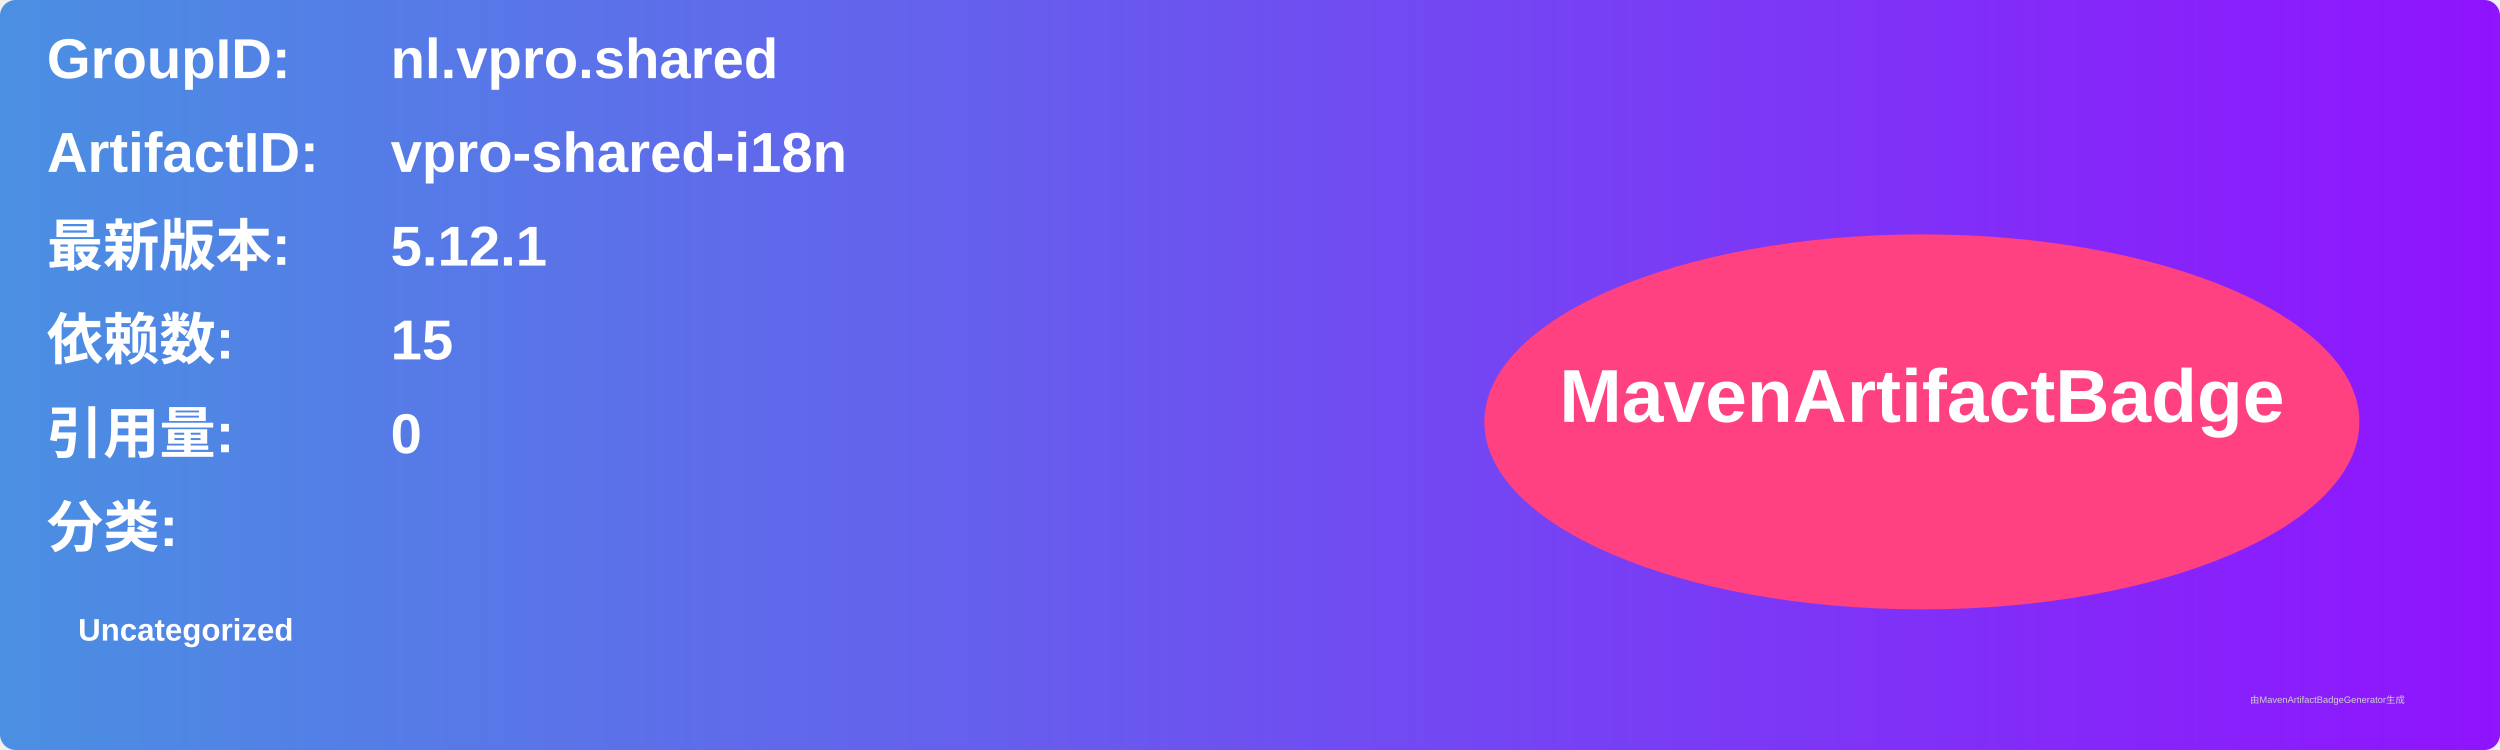
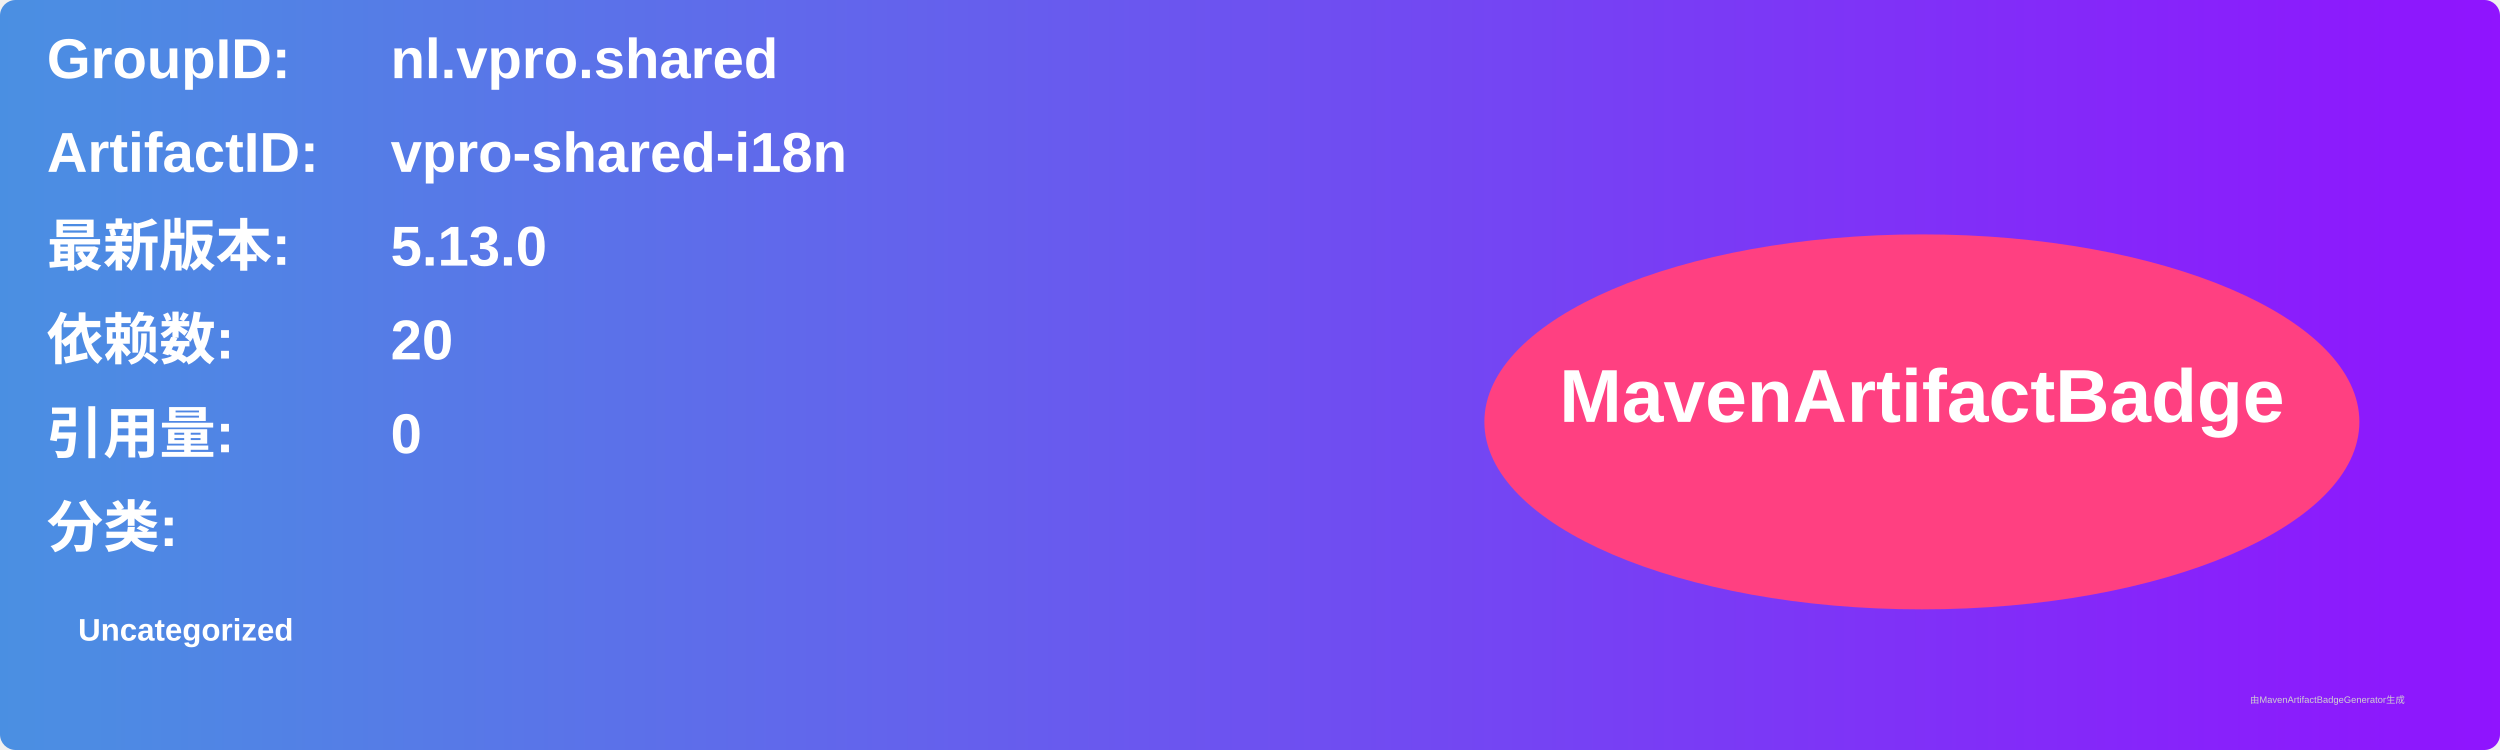
<svg xmlns="http://www.w3.org/2000/svg" width="800" height="240" viewBox="0 0 800 240">
  <linearGradient id="grad" x1="0%" y1="0%" x2="100%" y2="0%">
    <stop offset="0%" stop-color="#4a90e2" />
    <stop offset="100%" stop-color="#9013fe" />
  </linearGradient>
  <rect width="100%" height="100%" rx="5" ry="5" fill="url(#grad)" />
  <g transform="translate(15, 15)">
    <text x="0" y="10" font-family="Arial" font-size="18" fill="white" font-weight="bold" width="260">GroupID:</text>
    <text x="110" y="10" font-family="Arial" font-size="18" fill="white" font-weight="bold" width="460">nl.vpro.shared</text>
    <text x="0" y="40" font-family="Arial" font-size="18" fill="white" font-weight="bold" width="260">ArtifactID:</text>
    <text x="110" y="40" font-family="Arial" font-size="18" fill="white" font-weight="bold" width="460">vpro-shared-i18n</text>
    <text x="0" y="70" font-family="Arial" font-size="18" fill="white" font-weight="bold">最新版本:</text>
    <text x="110" y="70" font-family="Arial" font-size="18" fill="white" font-weight="bold">
-       <tspan font-weight="bold">5.12.1</tspan>
+       <tspan font-weight="bold">5.13.0</tspan>
    </text>
    <text x="0" y="100" font-family="Arial" font-size="18" fill="white" font-weight="bold">依赖数: </text>
    <text x="110" y="100" font-family="Arial" font-size="18" fill="white">
-       <tspan font-weight="bold">15</tspan>
+       <tspan font-weight="bold">20</tspan>
    </text>
    <text x="0" y="130" font-family="Arial" font-size="18" fill="white" font-weight="bold">引用量: </text>
    <text x="110" y="130" font-family="Arial" font-size="18" fill="white">
      <tspan font-weight="bold">0</tspan>
    </text>
    <text x="0" y="160" font-family="Arial" font-size="18" fill="white" font-weight="bold">分类:</text>
    <text x="10" y="190" font-family="Arial" font-size="10" fill="white">
      <tspan font-weight="bold">Uncategorized</tspan>
    </text>
    <ellipse cx="600" cy="120" rx="140" ry="60" fill="#ff4081" />
    <text x="600" y="120" text-anchor="middle" font-family="Arial" font-size="24" fill="white" font-weight="bold">MavenArtifactBadge</text>
  </g>
  <text x="720" y="225" font-family="Arial" font-size="3" fill="#d0d0d0">由MavenArtifactBadgeGenerator生成</text>
</svg>
